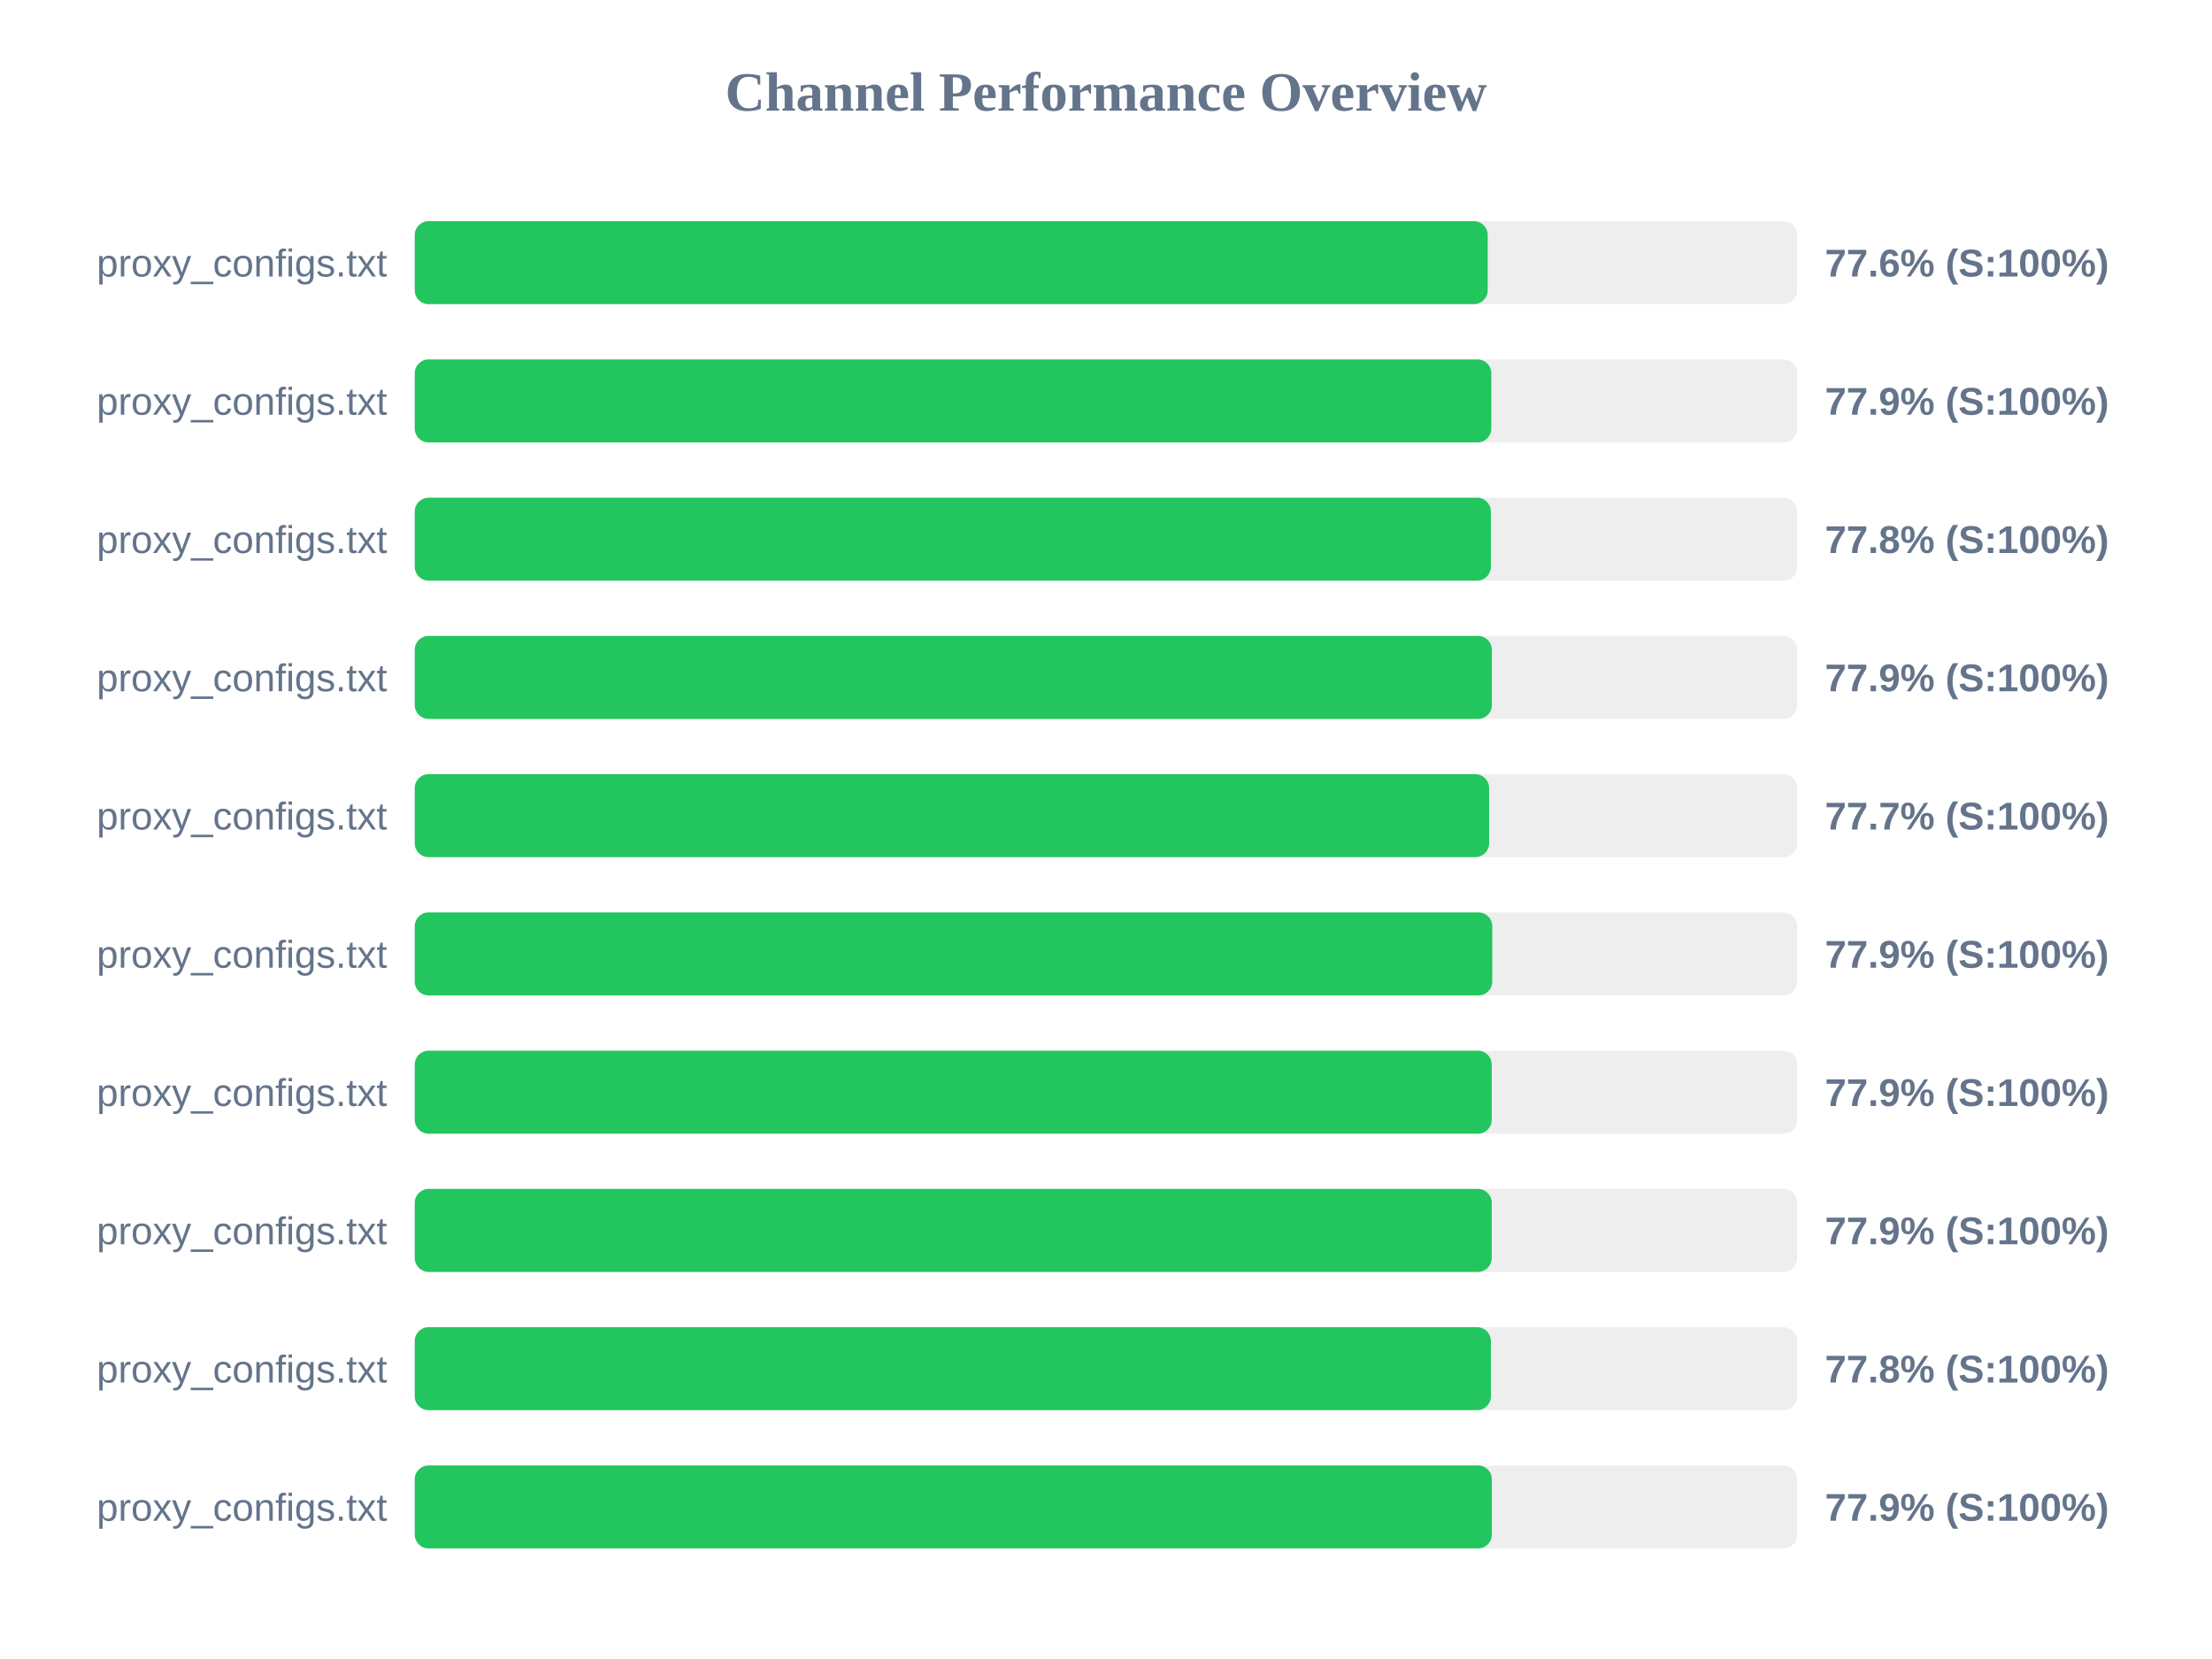
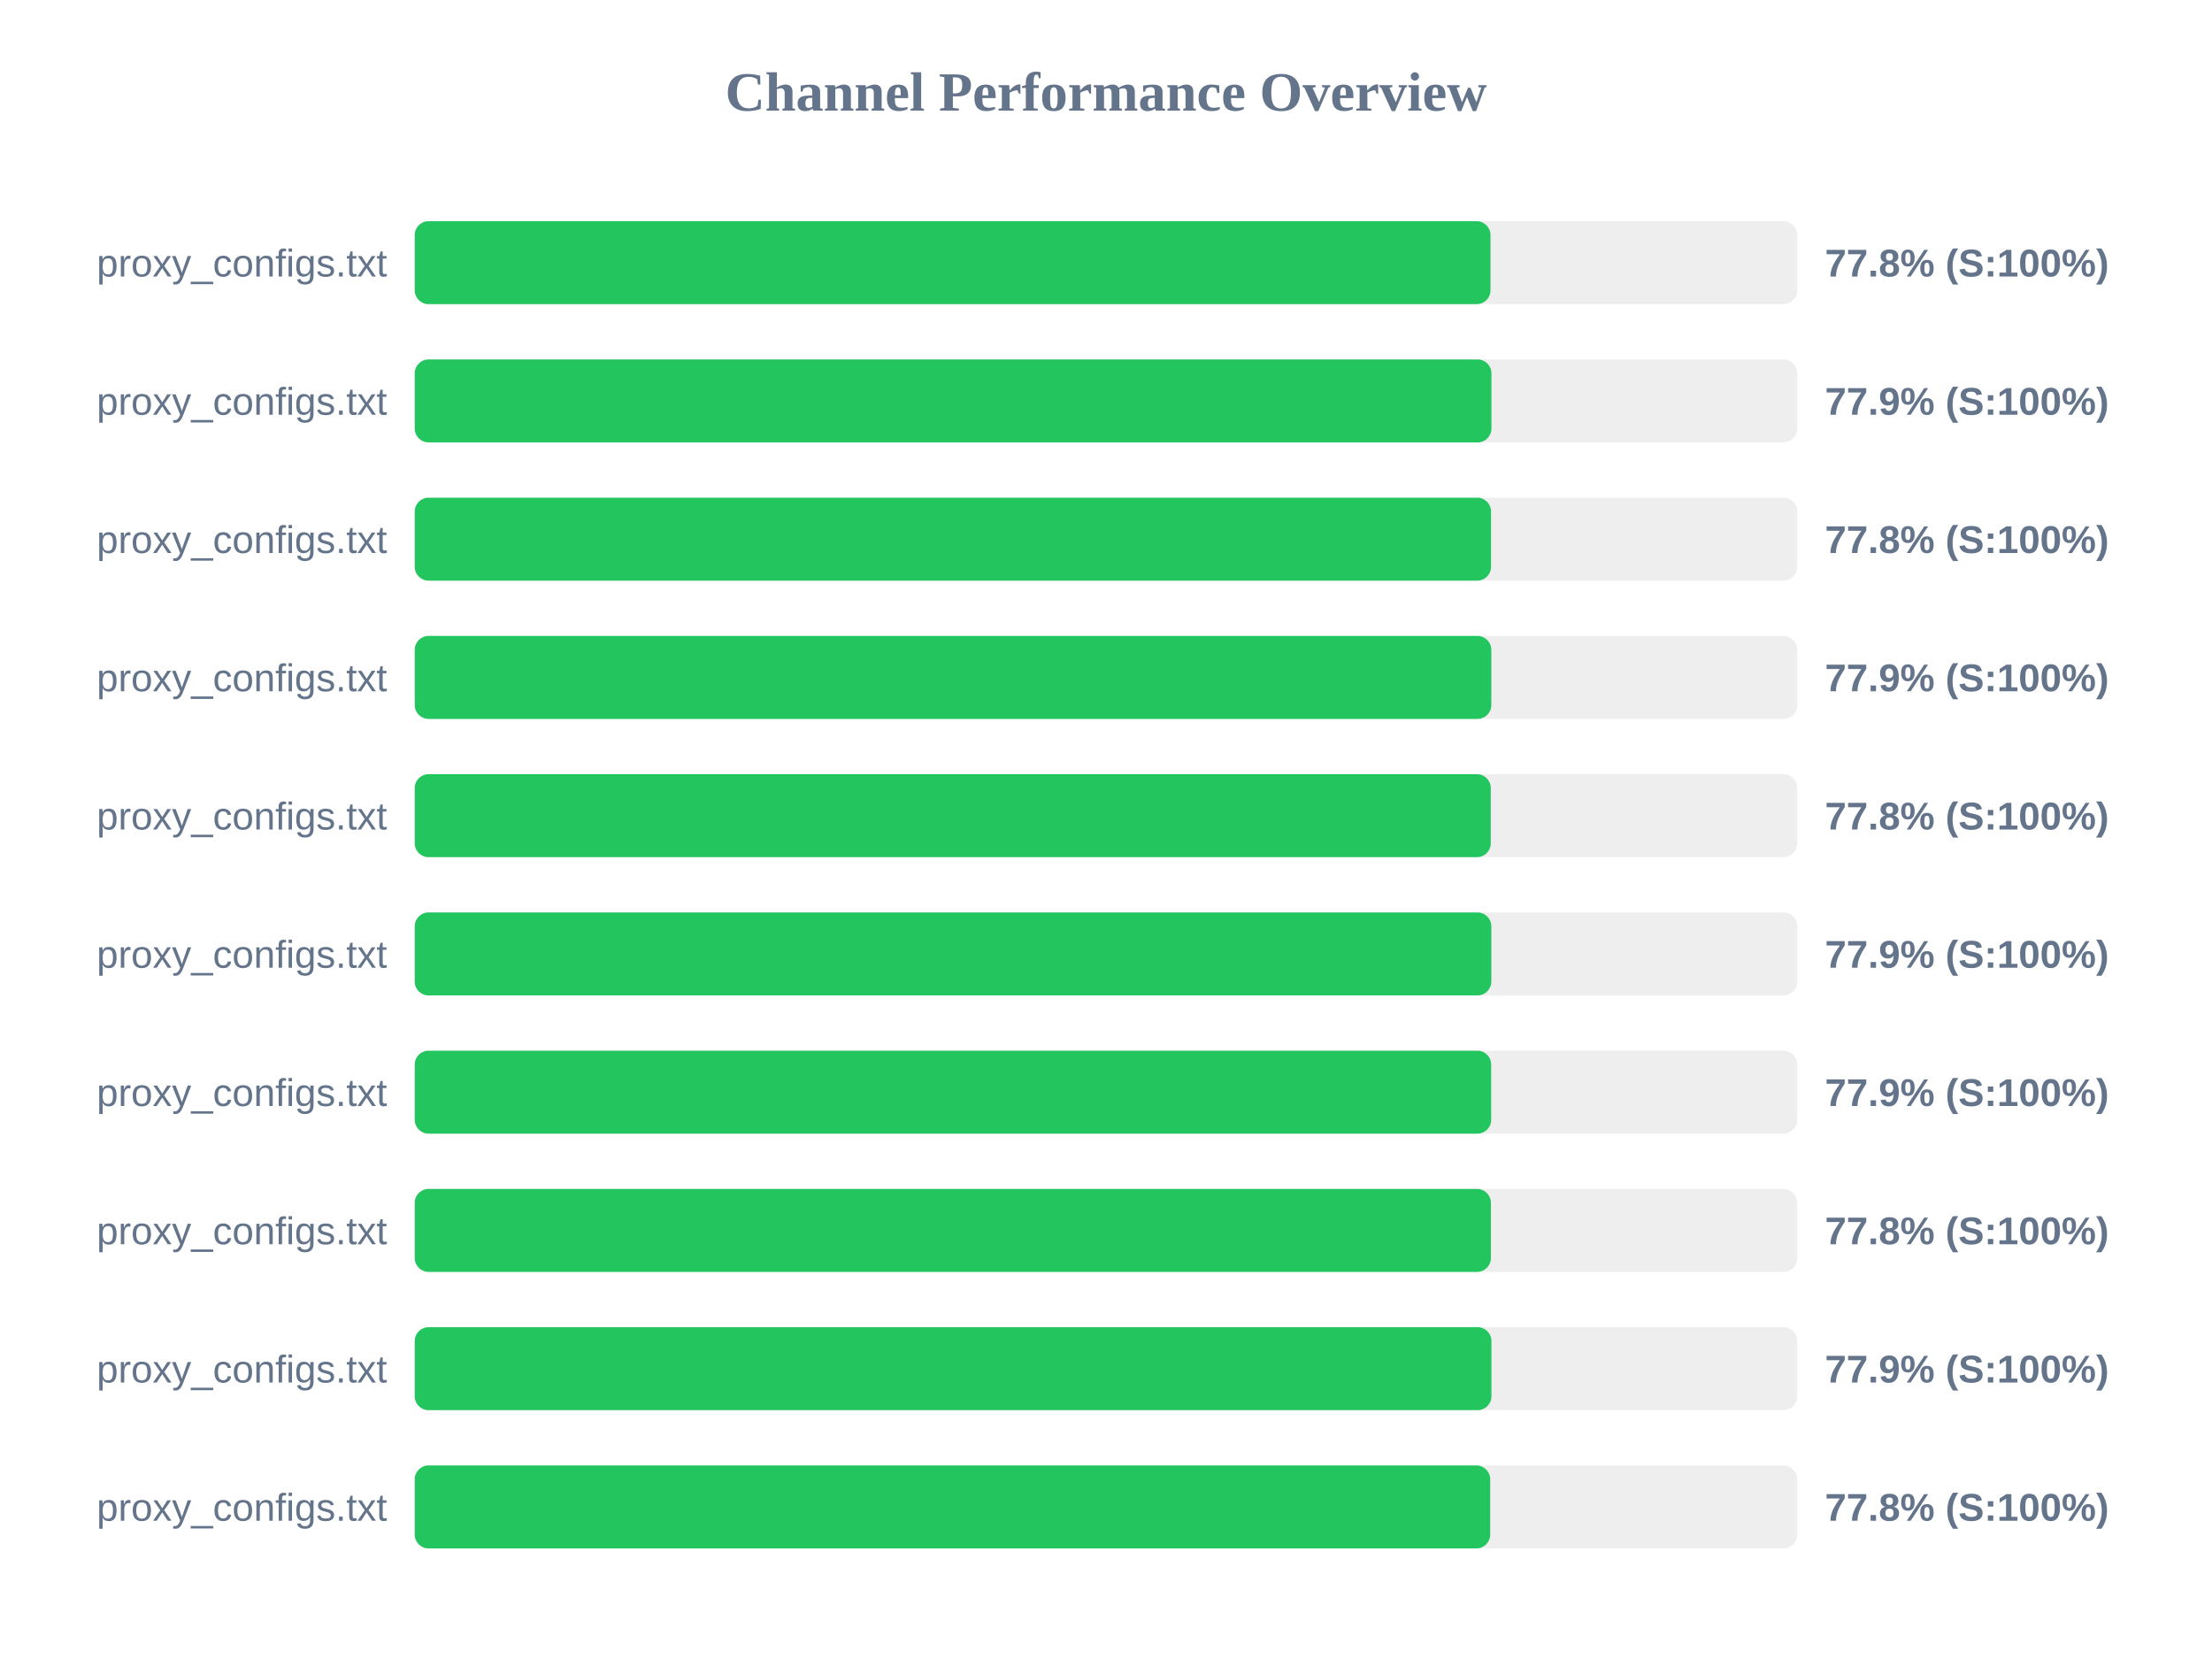
<svg xmlns="http://www.w3.org/2000/svg" width="800" height="600" version="1.1">
  <style>
        .row { font: 14px Arial; fill: #64748b; }
        .score { font: bold 14px Arial; fill: #64748b; }
    </style>
  <text x="400" y="40" text-anchor="middle" font-size="20px" font-weight="bold" fill="#64748b">Channel Performance Overview</text>
  <rect x="150" y="80" width="500" height="30" fill="#eee" rx="5" />
-   <rect x="150" y="80" width="388.05" height="30" fill="#22c55e" rx="5" />
+   <rect x="150" y="80" width="389.05" height="30" fill="#22c55e" rx="5" />
  <text x="140" y="100" text-anchor="end" class="row">proxy_configs.txt</text>
-   <text x="660" y="100" text-anchor="start" class="score">77.6% (S:100%)</text>
+   <text x="660" y="100" text-anchor="start" class="score">77.8% (S:100%)</text>
  <rect x="150" y="130" width="500" height="30" fill="#eee" rx="5" />
-   <rect x="150" y="130" width="389.35" height="30" fill="#22c55e" rx="5" />
+   <rect x="150" y="130" width="389.4" height="30" fill="#22c55e" rx="5" />
  <text x="140" y="150" text-anchor="end" class="row">proxy_configs.txt</text>
  <text x="660" y="150" text-anchor="start" class="score">77.9% (S:100%)</text>
  <rect x="150" y="180" width="500" height="30" fill="#eee" rx="5" />
-   <rect x="150" y="180" width="389.2" height="30" fill="#22c55e" rx="5" />
+   <rect x="150" y="180" width="389.25" height="30" fill="#22c55e" rx="5" />
  <text x="140" y="200" text-anchor="end" class="row">proxy_configs.txt</text>
  <text x="660" y="200" text-anchor="start" class="score">77.8% (S:100%)</text>
  <rect x="150" y="230" width="500" height="30" fill="#eee" rx="5" />
-   <rect x="150" y="230" width="389.55" height="30" fill="#22c55e" rx="5" />
+   <rect x="150" y="230" width="389.35" height="30" fill="#22c55e" rx="5" />
  <text x="140" y="250" text-anchor="end" class="row">proxy_configs.txt</text>
  <text x="660" y="250" text-anchor="start" class="score">77.9% (S:100%)</text>
  <rect x="150" y="280" width="500" height="30" fill="#eee" rx="5" />
-   <rect x="150" y="280" width="388.55" height="30" fill="#22c55e" rx="5" />
+   <rect x="150" y="280" width="389.15" height="30" fill="#22c55e" rx="5" />
  <text x="140" y="300" text-anchor="end" class="row">proxy_configs.txt</text>
-   <text x="660" y="300" text-anchor="start" class="score">77.7% (S:100%)</text>
+   <text x="660" y="300" text-anchor="start" class="score">77.8% (S:100%)</text>
  <rect x="150" y="330" width="500" height="30" fill="#eee" rx="5" />
-   <rect x="150" y="330" width="389.7" height="30" fill="#22c55e" rx="5" />
+   <rect x="150" y="330" width="389.35" height="30" fill="#22c55e" rx="5" />
  <text x="140" y="350" text-anchor="end" class="row">proxy_configs.txt</text>
  <text x="660" y="350" text-anchor="start" class="score">77.9% (S:100%)</text>
  <rect x="150" y="380" width="500" height="30" fill="#eee" rx="5" />
-   <rect x="150" y="380" width="389.5" height="30" fill="#22c55e" rx="5" />
+   <rect x="150" y="380" width="389.3" height="30" fill="#22c55e" rx="5" />
  <text x="140" y="400" text-anchor="end" class="row">proxy_configs.txt</text>
  <text x="660" y="400" text-anchor="start" class="score">77.9% (S:100%)</text>
  <rect x="150" y="430" width="500" height="30" fill="#eee" rx="5" />
-   <rect x="150" y="430" width="389.5" height="30" fill="#22c55e" rx="5" />
+   <rect x="150" y="430" width="389.2" height="30" fill="#22c55e" rx="5" />
  <text x="140" y="450" text-anchor="end" class="row">proxy_configs.txt</text>
-   <text x="660" y="450" text-anchor="start" class="score">77.9% (S:100%)</text>
+   <text x="660" y="450" text-anchor="start" class="score">77.8% (S:100%)</text>
  <rect x="150" y="480" width="500" height="30" fill="#eee" rx="5" />
-   <rect x="150" y="480" width="389.2" height="30" fill="#22c55e" rx="5" />
+   <rect x="150" y="480" width="389.4" height="30" fill="#22c55e" rx="5" />
  <text x="140" y="500" text-anchor="end" class="row">proxy_configs.txt</text>
-   <text x="660" y="500" text-anchor="start" class="score">77.8% (S:100%)</text>
+   <text x="660" y="500" text-anchor="start" class="score">77.9% (S:100%)</text>
  <rect x="150" y="530" width="500" height="30" fill="#eee" rx="5" />
-   <rect x="150" y="530" width="389.55" height="30" fill="#22c55e" rx="5" />
+   <rect x="150" y="530" width="388.95" height="30" fill="#22c55e" rx="5" />
  <text x="140" y="550" text-anchor="end" class="row">proxy_configs.txt</text>
-   <text x="660" y="550" text-anchor="start" class="score">77.9% (S:100%)</text>
+   <text x="660" y="550" text-anchor="start" class="score">77.8% (S:100%)</text>
</svg>
